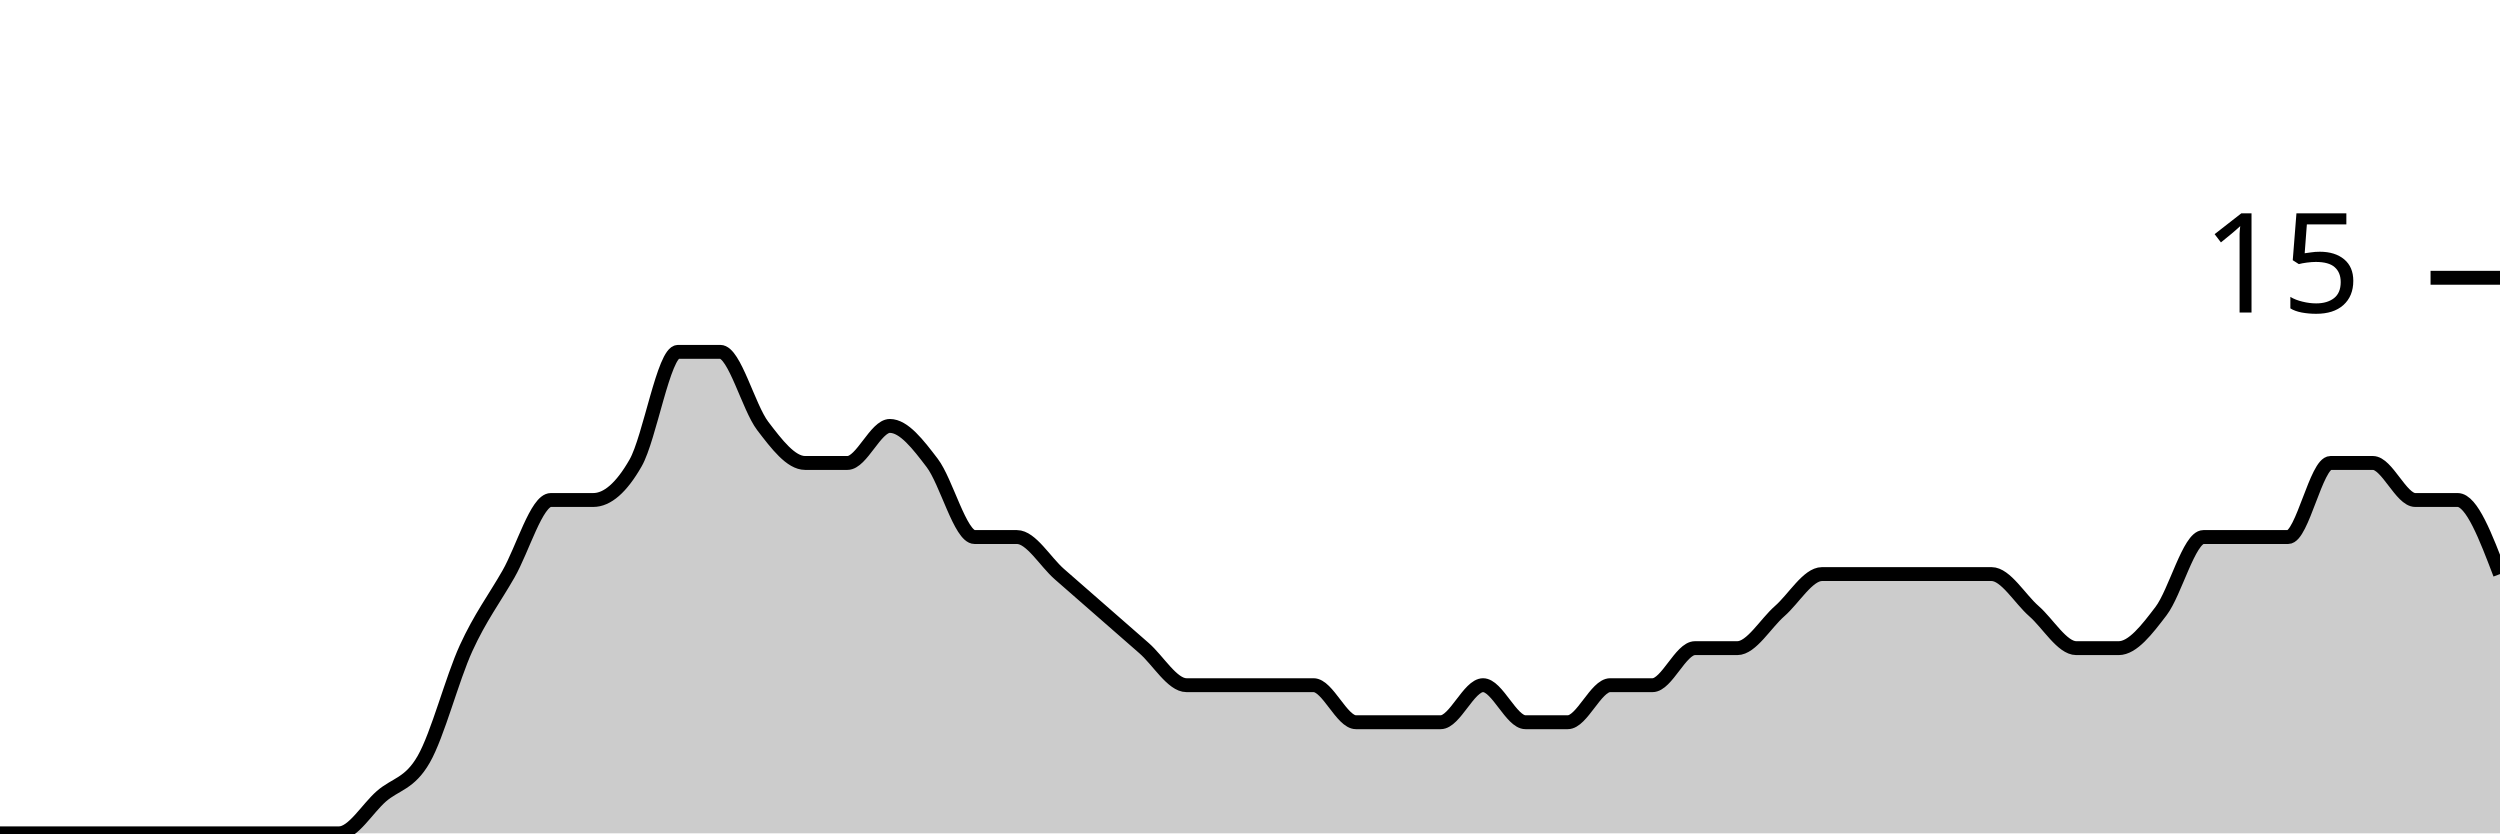
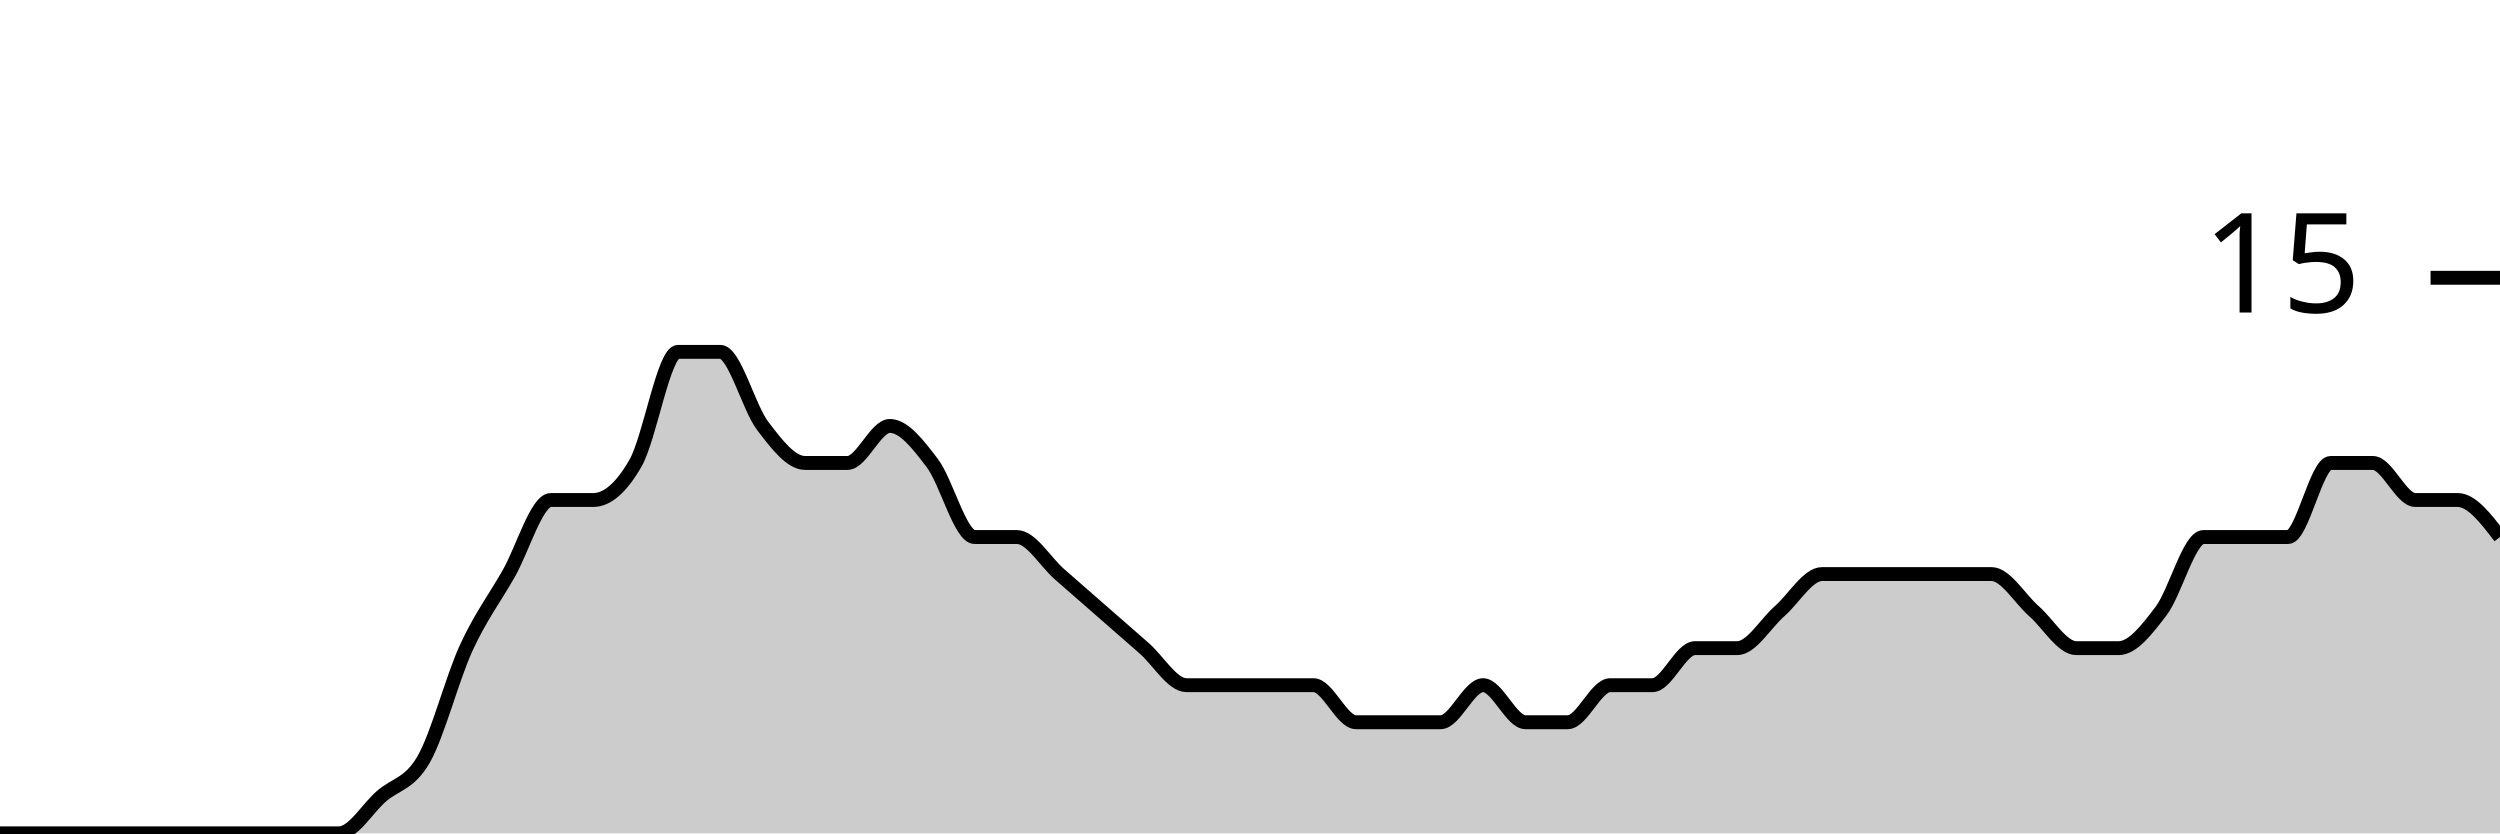
<svg xmlns="http://www.w3.org/2000/svg" viewBox="0 0 180 60">
  <g transform="translate(0,20)">
-     <path class="area" fill="rgba(0, 0, 0, 0.2)" d="M0,40C1.017,40,2.034,40,3.051,40C4.068,40,5.085,40,6.102,40C7.119,40,8.136,40,9.153,40C10.169,40,11.186,40,12.203,40C13.22,40,14.237,40,15.254,40C16.271,40,17.288,40,18.305,40C19.322,40,20.339,40,21.356,40C22.373,40,23.39,40,24.407,40C25.424,40,26.441,38.222,27.458,37.333C28.475,36.444,29.492,36.444,30.508,34.667C31.525,32.889,32.542,28.889,33.559,26.667C34.576,24.444,35.593,23.111,36.61,21.333C37.627,19.556,38.644,16,39.661,16C40.678,16,41.695,16,42.712,16C43.729,16,44.746,15.111,45.763,13.333C46.78,11.556,47.797,5.333,48.814,5.333C49.831,5.333,50.847,5.333,51.864,5.333C52.881,5.333,53.898,9.333,54.915,10.667C55.932,12,56.949,13.333,57.966,13.333C58.983,13.333,60,13.333,61.017,13.333C62.034,13.333,63.051,10.667,64.068,10.667C65.085,10.667,66.102,12,67.119,13.333C68.136,14.667,69.153,18.667,70.169,18.667C71.186,18.667,72.203,18.667,73.22,18.667C74.237,18.667,75.254,20.444,76.271,21.333C77.288,22.222,78.305,23.111,79.322,24C80.339,24.889,81.356,25.778,82.373,26.667C83.39,27.556,84.407,29.333,85.424,29.333C86.441,29.333,87.458,29.333,88.475,29.333C89.492,29.333,90.508,29.333,91.525,29.333C92.542,29.333,93.559,29.333,94.576,29.333C95.593,29.333,96.61,32,97.627,32C98.644,32,99.661,32,100.678,32C101.695,32,102.712,32,103.729,32C104.746,32,105.763,29.333,106.78,29.333C107.797,29.333,108.814,32,109.831,32C110.847,32,111.864,32,112.881,32C113.898,32,114.915,29.333,115.932,29.333C116.949,29.333,117.966,29.333,118.983,29.333C120,29.333,121.017,26.667,122.034,26.667C123.051,26.667,124.068,26.667,125.085,26.667C126.102,26.667,127.119,24.889,128.136,24C129.153,23.111,130.169,21.333,131.186,21.333C132.203,21.333,133.22,21.333,134.237,21.333C135.254,21.333,136.271,21.333,137.288,21.333C138.305,21.333,139.322,21.333,140.339,21.333C141.356,21.333,142.373,21.333,143.39,21.333C144.407,21.333,145.424,23.111,146.441,24C147.458,24.889,148.475,26.667,149.492,26.667C150.508,26.667,151.525,26.667,152.542,26.667C153.559,26.667,154.576,25.333,155.593,24C156.61,22.667,157.627,18.667,158.644,18.667C159.661,18.667,160.678,18.667,161.695,18.667C162.712,18.667,163.729,18.667,164.746,18.667C165.763,18.667,166.78,13.333,167.797,13.333C168.814,13.333,169.831,13.333,170.847,13.333C171.864,13.333,172.881,16,173.898,16C174.915,16,175.932,16,176.949,16C177.966,16,178.983,18.667,180,21.333L180,40C178.983,40,177.966,40,176.949,40C175.932,40,174.915,40,173.898,40C172.881,40,171.864,40,170.847,40C169.831,40,168.814,40,167.797,40C166.78,40,165.763,40,164.746,40C163.729,40,162.712,40,161.695,40C160.678,40,159.661,40,158.644,40C157.627,40,156.61,40,155.593,40C154.576,40,153.559,40,152.542,40C151.525,40,150.508,40,149.492,40C148.475,40,147.458,40,146.441,40C145.424,40,144.407,40,143.39,40C142.373,40,141.356,40,140.339,40C139.322,40,138.305,40,137.288,40C136.271,40,135.254,40,134.237,40C133.22,40,132.203,40,131.186,40C130.169,40,129.153,40,128.136,40C127.119,40,126.102,40,125.085,40C124.068,40,123.051,40,122.034,40C121.017,40,120,40,118.983,40C117.966,40,116.949,40,115.932,40C114.915,40,113.898,40,112.881,40C111.864,40,110.847,40,109.831,40C108.814,40,107.797,40,106.78,40C105.763,40,104.746,40,103.729,40C102.712,40,101.695,40,100.678,40C99.661,40,98.644,40,97.627,40C96.61,40,95.593,40,94.576,40C93.559,40,92.542,40,91.525,40C90.508,40,89.492,40,88.475,40C87.458,40,86.441,40,85.424,40C84.407,40,83.39,40,82.373,40C81.356,40,80.339,40,79.322,40C78.305,40,77.288,40,76.271,40C75.254,40,74.237,40,73.22,40C72.203,40,71.186,40,70.169,40C69.153,40,68.136,40,67.119,40C66.102,40,65.085,40,64.068,40C63.051,40,62.034,40,61.017,40C60,40,58.983,40,57.966,40C56.949,40,55.932,40,54.915,40C53.898,40,52.881,40,51.864,40C50.847,40,49.831,40,48.814,40C47.797,40,46.78,40,45.763,40C44.746,40,43.729,40,42.712,40C41.695,40,40.678,40,39.661,40C38.644,40,37.627,40,36.61,40C35.593,40,34.576,40,33.559,40C32.542,40,31.525,40,30.508,40C29.492,40,28.475,40,27.458,40C26.441,40,25.424,40,24.407,40C23.39,40,22.373,40,21.356,40C20.339,40,19.322,40,18.305,40C17.288,40,16.271,40,15.254,40C14.237,40,13.22,40,12.203,40C11.186,40,10.169,40,9.153,40C8.136,40,7.119,40,6.102,40C5.085,40,4.068,40,3.051,40C2.034,40,1.017,40,0,40Z" />
-     <path class="line" stroke="black" fill="none" d="M0,40C1.017,40,2.034,40,3.051,40C4.068,40,5.085,40,6.102,40C7.119,40,8.136,40,9.153,40C10.169,40,11.186,40,12.203,40C13.22,40,14.237,40,15.254,40C16.271,40,17.288,40,18.305,40C19.322,40,20.339,40,21.356,40C22.373,40,23.39,40,24.407,40C25.424,40,26.441,38.222,27.458,37.333C28.475,36.444,29.492,36.444,30.508,34.667C31.525,32.889,32.542,28.889,33.559,26.667C34.576,24.444,35.593,23.111,36.61,21.333C37.627,19.556,38.644,16,39.661,16C40.678,16,41.695,16,42.712,16C43.729,16,44.746,15.111,45.763,13.333C46.78,11.556,47.797,5.333,48.814,5.333C49.831,5.333,50.847,5.333,51.864,5.333C52.881,5.333,53.898,9.333,54.915,10.667C55.932,12,56.949,13.333,57.966,13.333C58.983,13.333,60,13.333,61.017,13.333C62.034,13.333,63.051,10.667,64.068,10.667C65.085,10.667,66.102,12,67.119,13.333C68.136,14.667,69.153,18.667,70.169,18.667C71.186,18.667,72.203,18.667,73.22,18.667C74.237,18.667,75.254,20.444,76.271,21.333C77.288,22.222,78.305,23.111,79.322,24C80.339,24.889,81.356,25.778,82.373,26.667C83.39,27.556,84.407,29.333,85.424,29.333C86.441,29.333,87.458,29.333,88.475,29.333C89.492,29.333,90.508,29.333,91.525,29.333C92.542,29.333,93.559,29.333,94.576,29.333C95.593,29.333,96.61,32,97.627,32C98.644,32,99.661,32,100.678,32C101.695,32,102.712,32,103.729,32C104.746,32,105.763,29.333,106.78,29.333C107.797,29.333,108.814,32,109.831,32C110.847,32,111.864,32,112.881,32C113.898,32,114.915,29.333,115.932,29.333C116.949,29.333,117.966,29.333,118.983,29.333C120,29.333,121.017,26.667,122.034,26.667C123.051,26.667,124.068,26.667,125.085,26.667C126.102,26.667,127.119,24.889,128.136,24C129.153,23.111,130.169,21.333,131.186,21.333C132.203,21.333,133.22,21.333,134.237,21.333C135.254,21.333,136.271,21.333,137.288,21.333C138.305,21.333,139.322,21.333,140.339,21.333C141.356,21.333,142.373,21.333,143.39,21.333C144.407,21.333,145.424,23.111,146.441,24C147.458,24.889,148.475,26.667,149.492,26.667C150.508,26.667,151.525,26.667,152.542,26.667C153.559,26.667,154.576,25.333,155.593,24C156.61,22.667,157.627,18.667,158.644,18.667C159.661,18.667,160.678,18.667,161.695,18.667C162.712,18.667,163.729,18.667,164.746,18.667C165.763,18.667,166.78,13.333,167.797,13.333C168.814,13.333,169.831,13.333,170.847,13.333C171.864,13.333,172.881,16,173.898,16C174.915,16,175.932,16,176.949,16C177.966,16,178.983,18.667,180,21.333" />
+     <path class="area" fill="rgba(0, 0, 0, 0.2)" d="M0,40C1.017,40,2.034,40,3.051,40C4.068,40,5.085,40,6.102,40C7.119,40,8.136,40,9.153,40C10.169,40,11.186,40,12.203,40C13.22,40,14.237,40,15.254,40C16.271,40,17.288,40,18.305,40C19.322,40,20.339,40,21.356,40C22.373,40,23.39,40,24.407,40C25.424,40,26.441,38.222,27.458,37.333C28.475,36.444,29.492,36.444,30.508,34.667C31.525,32.889,32.542,28.889,33.559,26.667C34.576,24.444,35.593,23.111,36.61,21.333C37.627,19.556,38.644,16,39.661,16C40.678,16,41.695,16,42.712,16C43.729,16,44.746,15.111,45.763,13.333C46.78,11.556,47.797,5.333,48.814,5.333C49.831,5.333,50.847,5.333,51.864,5.333C52.881,5.333,53.898,9.333,54.915,10.667C55.932,12,56.949,13.333,57.966,13.333C58.983,13.333,60,13.333,61.017,13.333C62.034,13.333,63.051,10.667,64.068,10.667C65.085,10.667,66.102,12,67.119,13.333C68.136,14.667,69.153,18.667,70.169,18.667C71.186,18.667,72.203,18.667,73.22,18.667C74.237,18.667,75.254,20.444,76.271,21.333C77.288,22.222,78.305,23.111,79.322,24C80.339,24.889,81.356,25.778,82.373,26.667C83.39,27.556,84.407,29.333,85.424,29.333C86.441,29.333,87.458,29.333,88.475,29.333C89.492,29.333,90.508,29.333,91.525,29.333C92.542,29.333,93.559,29.333,94.576,29.333C95.593,29.333,96.61,32,97.627,32C98.644,32,99.661,32,100.678,32C101.695,32,102.712,32,103.729,32C104.746,32,105.763,29.333,106.78,29.333C107.797,29.333,108.814,32,109.831,32C110.847,32,111.864,32,112.881,32C113.898,32,114.915,29.333,115.932,29.333C116.949,29.333,117.966,29.333,118.983,29.333C120,29.333,121.017,26.667,122.034,26.667C123.051,26.667,124.068,26.667,125.085,26.667C126.102,26.667,127.119,24.889,128.136,24C129.153,23.111,130.169,21.333,131.186,21.333C132.203,21.333,133.22,21.333,134.237,21.333C135.254,21.333,136.271,21.333,137.288,21.333C138.305,21.333,139.322,21.333,140.339,21.333C141.356,21.333,142.373,21.333,143.39,21.333C144.407,21.333,145.424,23.111,146.441,24C147.458,24.889,148.475,26.667,149.492,26.667C150.508,26.667,151.525,26.667,152.542,26.667C153.559,26.667,154.576,25.333,155.593,24C156.61,22.667,157.627,18.667,158.644,18.667C159.661,18.667,160.678,18.667,161.695,18.667C162.712,18.667,163.729,18.667,164.746,18.667C165.763,18.667,166.78,13.333,167.797,13.333C168.814,13.333,169.831,13.333,170.847,13.333C171.864,13.333,172.881,16,173.898,16C174.915,16,175.932,16,176.949,16C177.966,16,178.983,17.333,180,18.667L180,40C178.983,40,177.966,40,176.949,40C175.932,40,174.915,40,173.898,40C172.881,40,171.864,40,170.847,40C169.831,40,168.814,40,167.797,40C166.78,40,165.763,40,164.746,40C163.729,40,162.712,40,161.695,40C160.678,40,159.661,40,158.644,40C157.627,40,156.61,40,155.593,40C154.576,40,153.559,40,152.542,40C151.525,40,150.508,40,149.492,40C148.475,40,147.458,40,146.441,40C145.424,40,144.407,40,143.39,40C142.373,40,141.356,40,140.339,40C139.322,40,138.305,40,137.288,40C136.271,40,135.254,40,134.237,40C133.22,40,132.203,40,131.186,40C130.169,40,129.153,40,128.136,40C127.119,40,126.102,40,125.085,40C124.068,40,123.051,40,122.034,40C121.017,40,120,40,118.983,40C117.966,40,116.949,40,115.932,40C114.915,40,113.898,40,112.881,40C111.864,40,110.847,40,109.831,40C108.814,40,107.797,40,106.78,40C105.763,40,104.746,40,103.729,40C102.712,40,101.695,40,100.678,40C99.661,40,98.644,40,97.627,40C96.61,40,95.593,40,94.576,40C93.559,40,92.542,40,91.525,40C90.508,40,89.492,40,88.475,40C87.458,40,86.441,40,85.424,40C84.407,40,83.39,40,82.373,40C81.356,40,80.339,40,79.322,40C78.305,40,77.288,40,76.271,40C75.254,40,74.237,40,73.22,40C72.203,40,71.186,40,70.169,40C69.153,40,68.136,40,67.119,40C66.102,40,65.085,40,64.068,40C63.051,40,62.034,40,61.017,40C60,40,58.983,40,57.966,40C56.949,40,55.932,40,54.915,40C53.898,40,52.881,40,51.864,40C50.847,40,49.831,40,48.814,40C47.797,40,46.78,40,45.763,40C44.746,40,43.729,40,42.712,40C41.695,40,40.678,40,39.661,40C38.644,40,37.627,40,36.61,40C35.593,40,34.576,40,33.559,40C32.542,40,31.525,40,30.508,40C29.492,40,28.475,40,27.458,40C26.441,40,25.424,40,24.407,40C23.39,40,22.373,40,21.356,40C20.339,40,19.322,40,18.305,40C17.288,40,16.271,40,15.254,40C14.237,40,13.22,40,12.203,40C11.186,40,10.169,40,9.153,40C8.136,40,7.119,40,6.102,40C5.085,40,4.068,40,3.051,40C2.034,40,1.017,40,0,40Z" />
+     <path class="line" stroke="black" fill="none" d="M0,40C1.017,40,2.034,40,3.051,40C4.068,40,5.085,40,6.102,40C7.119,40,8.136,40,9.153,40C10.169,40,11.186,40,12.203,40C13.22,40,14.237,40,15.254,40C16.271,40,17.288,40,18.305,40C19.322,40,20.339,40,21.356,40C22.373,40,23.39,40,24.407,40C25.424,40,26.441,38.222,27.458,37.333C28.475,36.444,29.492,36.444,30.508,34.667C31.525,32.889,32.542,28.889,33.559,26.667C34.576,24.444,35.593,23.111,36.61,21.333C37.627,19.556,38.644,16,39.661,16C40.678,16,41.695,16,42.712,16C43.729,16,44.746,15.111,45.763,13.333C46.78,11.556,47.797,5.333,48.814,5.333C49.831,5.333,50.847,5.333,51.864,5.333C52.881,5.333,53.898,9.333,54.915,10.667C55.932,12,56.949,13.333,57.966,13.333C58.983,13.333,60,13.333,61.017,13.333C62.034,13.333,63.051,10.667,64.068,10.667C65.085,10.667,66.102,12,67.119,13.333C68.136,14.667,69.153,18.667,70.169,18.667C71.186,18.667,72.203,18.667,73.22,18.667C74.237,18.667,75.254,20.444,76.271,21.333C77.288,22.222,78.305,23.111,79.322,24C80.339,24.889,81.356,25.778,82.373,26.667C83.39,27.556,84.407,29.333,85.424,29.333C86.441,29.333,87.458,29.333,88.475,29.333C89.492,29.333,90.508,29.333,91.525,29.333C92.542,29.333,93.559,29.333,94.576,29.333C95.593,29.333,96.61,32,97.627,32C98.644,32,99.661,32,100.678,32C101.695,32,102.712,32,103.729,32C104.746,32,105.763,29.333,106.78,29.333C107.797,29.333,108.814,32,109.831,32C110.847,32,111.864,32,112.881,32C113.898,32,114.915,29.333,115.932,29.333C116.949,29.333,117.966,29.333,118.983,29.333C120,29.333,121.017,26.667,122.034,26.667C123.051,26.667,124.068,26.667,125.085,26.667C126.102,26.667,127.119,24.889,128.136,24C129.153,23.111,130.169,21.333,131.186,21.333C132.203,21.333,133.22,21.333,134.237,21.333C135.254,21.333,136.271,21.333,137.288,21.333C138.305,21.333,139.322,21.333,140.339,21.333C141.356,21.333,142.373,21.333,143.39,21.333C144.407,21.333,145.424,23.111,146.441,24C147.458,24.889,148.475,26.667,149.492,26.667C150.508,26.667,151.525,26.667,152.542,26.667C153.559,26.667,154.576,25.333,155.593,24C156.61,22.667,157.627,18.667,158.644,18.667C159.661,18.667,160.678,18.667,161.695,18.667C162.712,18.667,163.729,18.667,164.746,18.667C165.763,18.667,166.78,13.333,167.797,13.333C168.814,13.333,169.831,13.333,170.847,13.333C171.864,13.333,172.881,16,173.898,16C174.915,16,175.932,16,176.949,16C177.966,16,178.983,17.333,180,18.667" />
    <path class="axis-ceiling" stroke-width="1" stroke="black" fill="none" d="M175,0L180,0" />
    <text class="axis-ceiling-label" font-family="sans-serif" text-anchor="end" font-size="10px" x="170" y="2.5">15</text>
  </g>
</svg>
